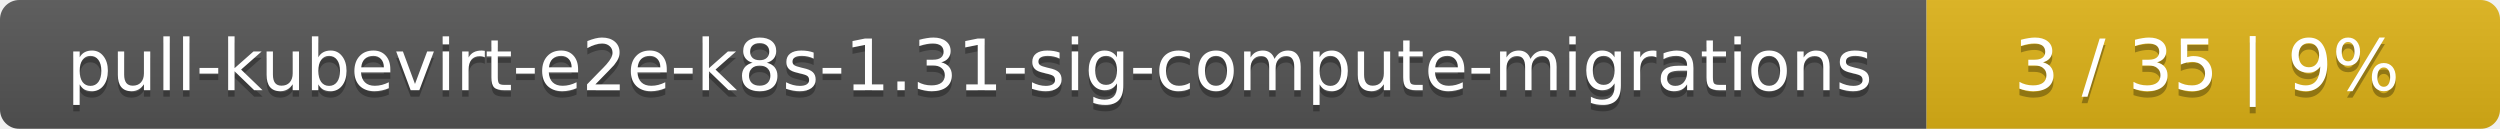
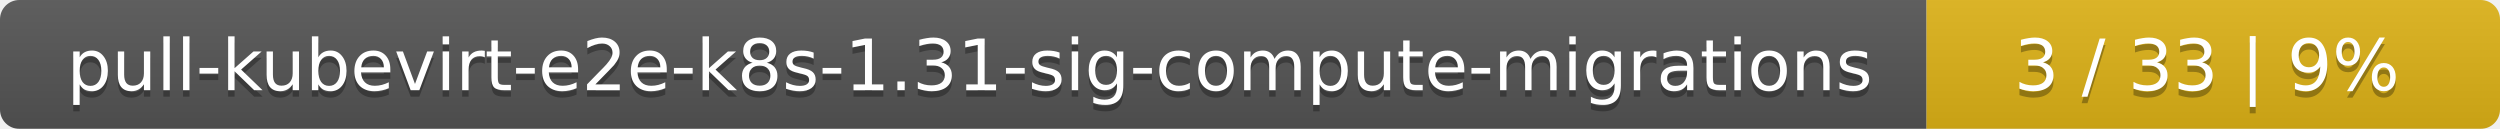
<svg xmlns="http://www.w3.org/2000/svg" width="388" height="20">
  <linearGradient id="smooth" x2="0" y2="100%">
    <stop offset="0" stop-color="#bbb" stop-opacity=".1" />
    <stop offset="1" stop-opacity=".1" />
  </linearGradient>
  <mask id="round">
    <rect width="388" height="20" rx="3" fill="#fff" />
  </mask>
  <g mask="url(#round)">
    <rect width="299" height="20" fill="#555" />
    <rect x="299" width="89" height="20" fill="#dfb317" />
    <rect width="388" height="20" fill="url(#smooth)" />
  </g>
  <g fill="#fff" text-anchor="middle" font-family="DejaVu Sans,Verdana,Geneva,sans-serif" font-size="11">
    <text x="150.5" y="15" fill="#010101" fill-opacity=".3">pull-kubevirt-e2e-k8s-1.31-sig-compute-migrations</text>
    <text x="150.5" y="14">pull-kubevirt-e2e-k8s-1.31-sig-compute-migrations</text>
-     <text x="342.5" y="15" fill="#010101" fill-opacity=".3">3 / 35    |    9%</text>
-     <text x="342.5" y="14">3 / 35    |    9%</text>
+     <text x="342.5" y="15" fill="#010101" fill-opacity=".3">3 / 33    |    9%</text>
+     <text x="342.5" y="14">3 / 33    |    9%</text>
  </g>
</svg>
